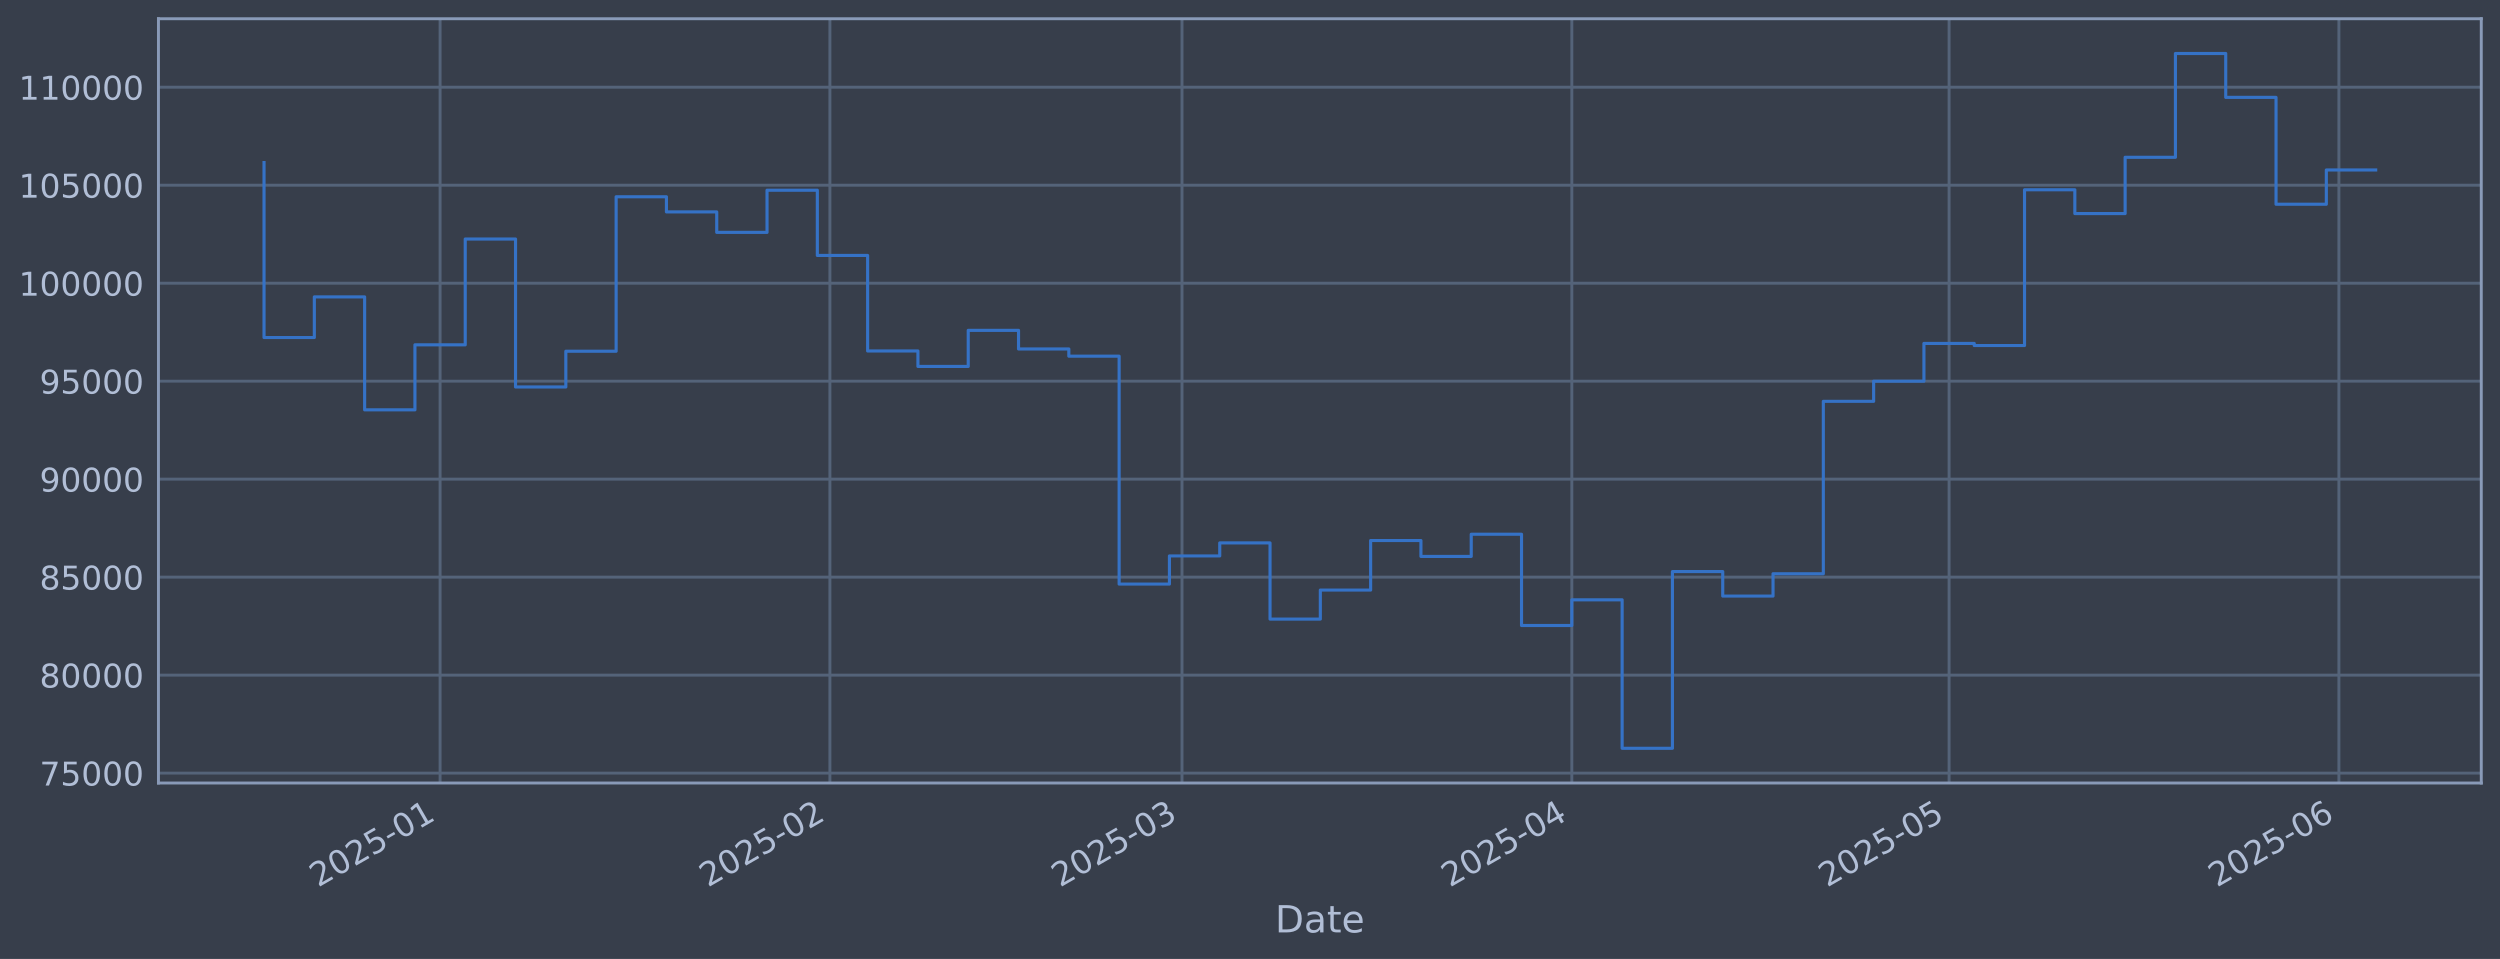
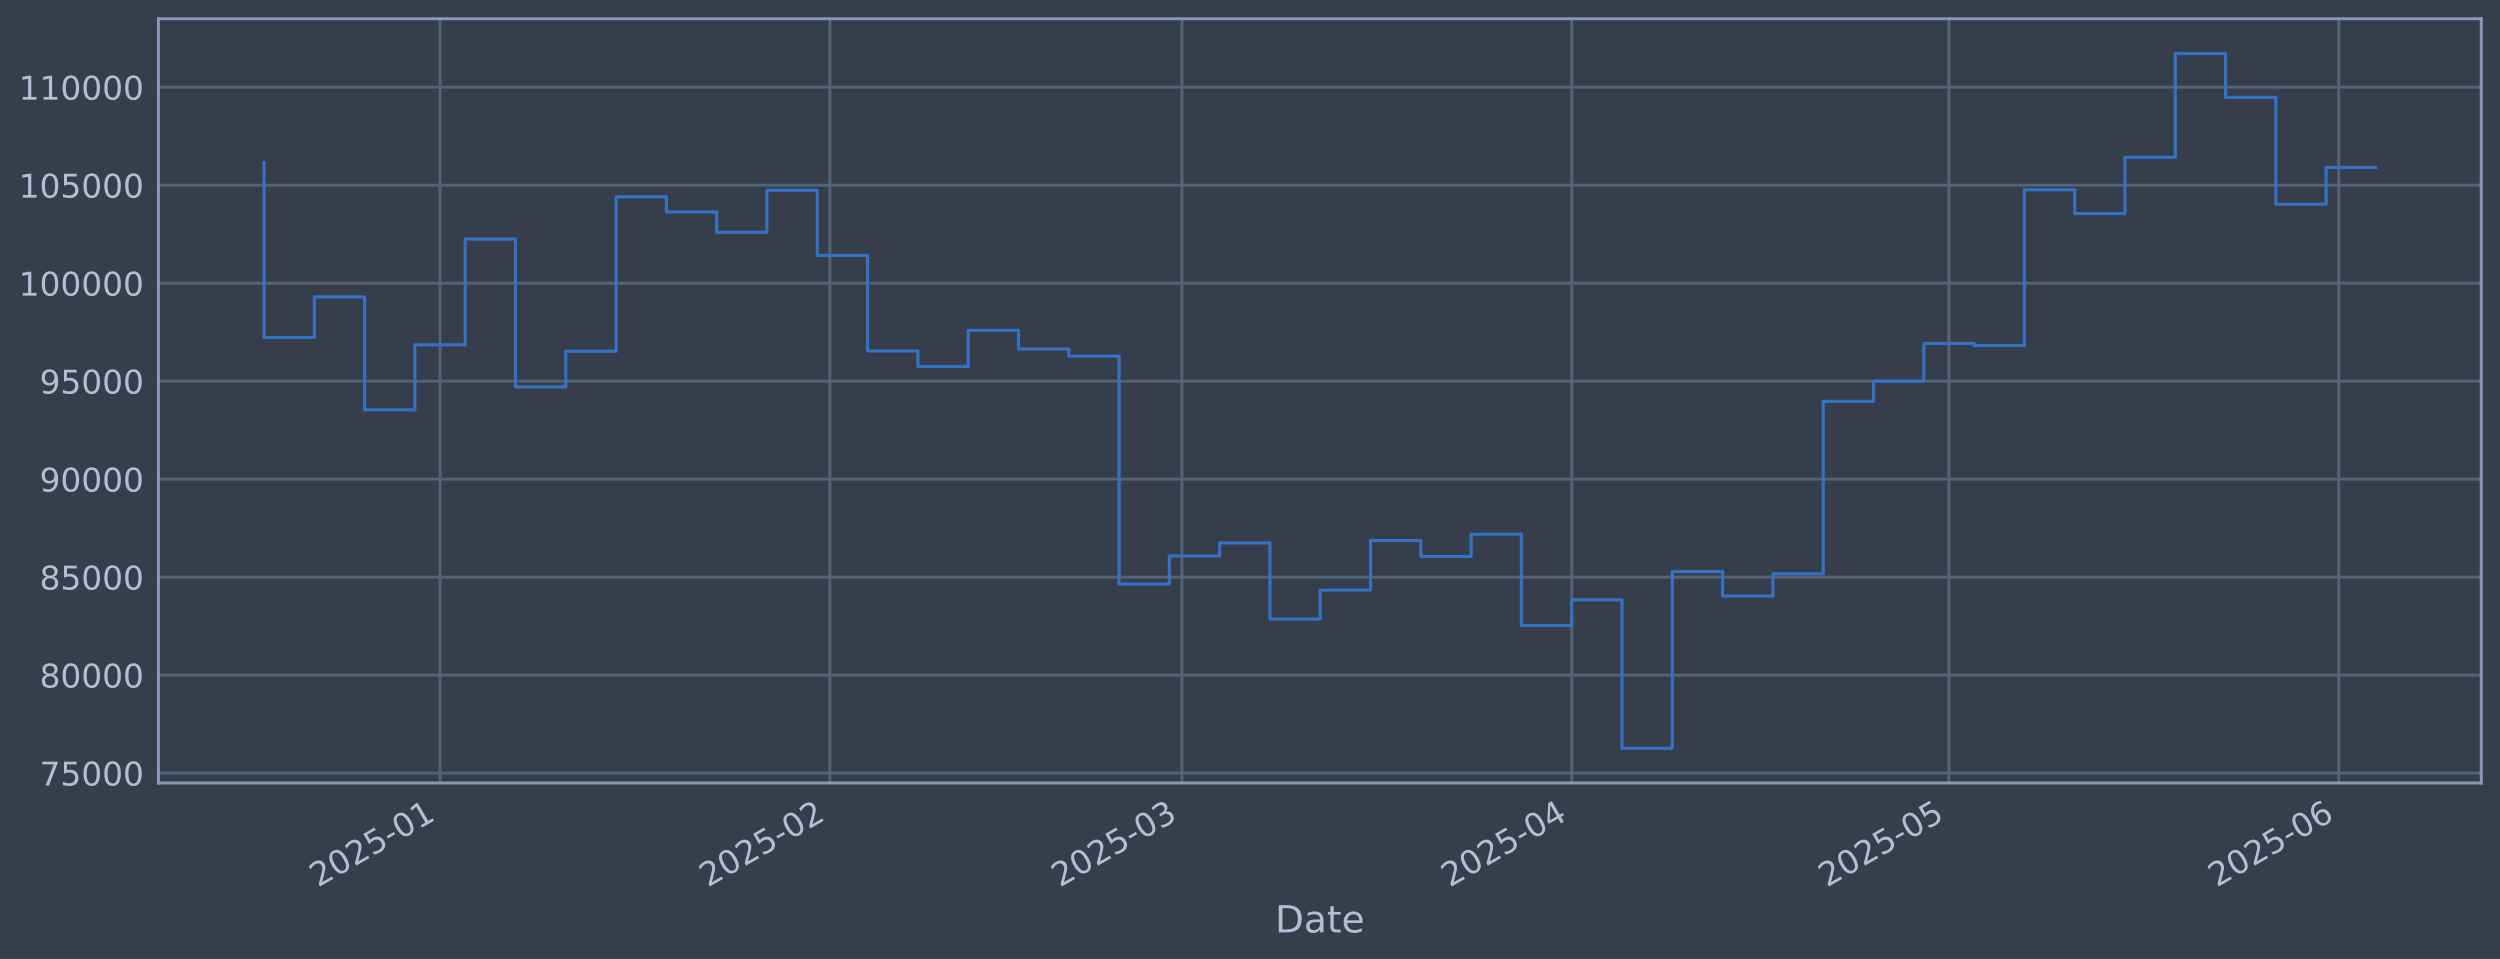
<svg xmlns="http://www.w3.org/2000/svg" xmlns:xlink="http://www.w3.org/1999/xlink" width="960.9pt" height="368.58pt" viewBox="0 0 960.9 368.58" version="1.1">
  <defs>
    <style type="text/css">*{stroke-linejoin: round; stroke-linecap: butt}</style>
  </defs>
  <g id="figure_1">
    <g id="patch_1">
      <path d="M 0 368.58  L 960.9 368.58  L 960.9 0  L 0 0  z " style="fill: #373e4b" />
    </g>
    <g id="axes_1">
      <g id="patch_2">
        <path d="M 60.901 300.96  L 953.701 300.96  L 953.701 7.2  L 60.901 7.2  z " style="fill: #373e4b" />
      </g>
      <g id="matplotlib.axis_1">
        <g id="xtick_1">
          <g id="line2d_1">
-             <path d="M 169.149 300.96  L 169.149 7.2  " clip-path="url(#p5f4512eb43)" style="fill: none; stroke: #546379; stroke-width: 1.12; stroke-linecap: square" />
+             <path d="M 169.143 300.96  L 169.143 7.2  " clip-path="url(#pd26ba6d31e)" style="fill: none; stroke: #546379; stroke-width: 1.12; stroke-linecap: square" />
          </g>
          <g id="line2d_2" />
          <g id="text_1">
-             <g style="fill: #b1bed6" transform="translate(122.2456 341.1745) rotate(-30) scale(0.126 -0.126)">
+             <g style="fill: #b1bed6" transform="translate(122.2393 341.1745) rotate(-30) scale(0.126 -0.126)">
              <defs>
                <path id="DejaVuSans-32" d="M 1228 531  L 3431 531  L 3431 0  L 469 0  L 469 531  Q 828 903 1448 1529  Q 2069 2156 2228 2338  Q 2531 2678 2651 2914  Q 2772 3150 2772 3378  Q 2772 3750 2511 3984  Q 2250 4219 1831 4219  Q 1534 4219 1204 4116  Q 875 4013 500 3803  L 500 4441  Q 881 4594 1212 4672  Q 1544 4750 1819 4750  Q 2544 4750 2975 4387  Q 3406 4025 3406 3419  Q 3406 3131 3298 2873  Q 3191 2616 2906 2266  Q 2828 2175 2409 1742  Q 1991 1309 1228 531  z " transform="scale(0.015625)" />
                <path id="DejaVuSans-30" d="M 2034 4250  Q 1547 4250 1301 3770  Q 1056 3291 1056 2328  Q 1056 1369 1301 889  Q 1547 409 2034 409  Q 2525 409 2770 889  Q 3016 1369 3016 2328  Q 3016 3291 2770 3770  Q 2525 4250 2034 4250  z M 2034 4750  Q 2819 4750 3233 4129  Q 3647 3509 3647 2328  Q 3647 1150 3233 529  Q 2819 -91 2034 -91  Q 1250 -91 836 529  Q 422 1150 422 2328  Q 422 3509 836 4129  Q 1250 4750 2034 4750  z " transform="scale(0.015625)" />
                <path id="DejaVuSans-35" d="M 691 4666  L 3169 4666  L 3169 4134  L 1269 4134  L 1269 2991  Q 1406 3038 1543 3061  Q 1681 3084 1819 3084  Q 2600 3084 3056 2656  Q 3513 2228 3513 1497  Q 3513 744 3044 326  Q 2575 -91 1722 -91  Q 1428 -91 1123 -41  Q 819 9 494 109  L 494 744  Q 775 591 1075 516  Q 1375 441 1709 441  Q 2250 441 2565 725  Q 2881 1009 2881 1497  Q 2881 1984 2565 2268  Q 2250 2553 1709 2553  Q 1456 2553 1204 2497  Q 953 2441 691 2322  L 691 4666  z " transform="scale(0.015625)" />
                <path id="DejaVuSans-2d" d="M 313 2009  L 1997 2009  L 1997 1497  L 313 1497  L 313 2009  z " transform="scale(0.015625)" />
                <path id="DejaVuSans-31" d="M 794 531  L 1825 531  L 1825 4091  L 703 3866  L 703 4441  L 1819 4666  L 2450 4666  L 2450 531  L 3481 531  L 3481 0  L 794 0  L 794 531  z " transform="scale(0.015625)" />
              </defs>
              <use xlink:href="#DejaVuSans-32" />
              <use xlink:href="#DejaVuSans-30" transform="translate(63.62305 0)" />
              <use xlink:href="#DejaVuSans-32" transform="translate(127.2461 0)" />
              <use xlink:href="#DejaVuSans-35" transform="translate(190.8691 0)" />
              <use xlink:href="#DejaVuSans-2d" transform="translate(254.4922 0)" />
              <use xlink:href="#DejaVuSans-30" transform="translate(290.5762 0)" />
              <use xlink:href="#DejaVuSans-31" transform="translate(354.1992 0)" />
            </g>
          </g>
        </g>
        <g id="xtick_2">
          <g id="line2d_3">
-             <path d="M 318.982 300.96  L 318.982 7.2  " clip-path="url(#p5f4512eb43)" style="fill: none; stroke: #546379; stroke-width: 1.12; stroke-linecap: square" />
+             <path d="M 318.962 300.96  L 318.962 7.2  " clip-path="url(#pd26ba6d31e)" style="fill: none; stroke: #546379; stroke-width: 1.12; stroke-linecap: square" />
          </g>
          <g id="line2d_4" />
          <g id="text_2">
-             <g style="fill: #b1bed6" transform="translate(272.0788 341.1745) rotate(-30) scale(0.126 -0.126)">
+             <g style="fill: #b1bed6" transform="translate(272.0585 341.1745) rotate(-30) scale(0.126 -0.126)">
              <use xlink:href="#DejaVuSans-32" />
              <use xlink:href="#DejaVuSans-30" transform="translate(63.62305 0)" />
              <use xlink:href="#DejaVuSans-32" transform="translate(127.2461 0)" />
              <use xlink:href="#DejaVuSans-35" transform="translate(190.8691 0)" />
              <use xlink:href="#DejaVuSans-2d" transform="translate(254.4922 0)" />
              <use xlink:href="#DejaVuSans-30" transform="translate(290.5762 0)" />
              <use xlink:href="#DejaVuSans-32" transform="translate(354.1992 0)" />
            </g>
          </g>
        </g>
        <g id="xtick_3">
          <g id="line2d_5">
-             <path d="M 454.315 300.96  L 454.315 7.2  " clip-path="url(#p5f4512eb43)" style="fill: none; stroke: #546379; stroke-width: 1.12; stroke-linecap: square" />
+             <path d="M 454.282 300.96  L 454.282 7.2  " clip-path="url(#pd26ba6d31e)" style="fill: none; stroke: #546379; stroke-width: 1.12; stroke-linecap: square" />
          </g>
          <g id="line2d_6" />
          <g id="text_3">
-             <g style="fill: #b1bed6" transform="translate(407.412 341.1745) rotate(-30) scale(0.126 -0.126)">
+             <g style="fill: #b1bed6" transform="translate(407.3791 341.1745) rotate(-30) scale(0.126 -0.126)">
              <defs>
                <path id="DejaVuSans-33" d="M 2597 2516  Q 3050 2419 3304 2112  Q 3559 1806 3559 1356  Q 3559 666 3084 287  Q 2609 -91 1734 -91  Q 1441 -91 1130 -33  Q 819 25 488 141  L 488 750  Q 750 597 1062 519  Q 1375 441 1716 441  Q 2309 441 2620 675  Q 2931 909 2931 1356  Q 2931 1769 2642 2001  Q 2353 2234 1838 2234  L 1294 2234  L 1294 2753  L 1863 2753  Q 2328 2753 2575 2939  Q 2822 3125 2822 3475  Q 2822 3834 2567 4026  Q 2313 4219 1838 4219  Q 1578 4219 1281 4162  Q 984 4106 628 3988  L 628 4550  Q 988 4650 1302 4700  Q 1616 4750 1894 4750  Q 2613 4750 3031 4423  Q 3450 4097 3450 3541  Q 3450 3153 3228 2886  Q 3006 2619 2597 2516  z " transform="scale(0.015625)" />
              </defs>
              <use xlink:href="#DejaVuSans-32" />
              <use xlink:href="#DejaVuSans-30" transform="translate(63.62305 0)" />
              <use xlink:href="#DejaVuSans-32" transform="translate(127.2461 0)" />
              <use xlink:href="#DejaVuSans-35" transform="translate(190.8691 0)" />
              <use xlink:href="#DejaVuSans-2d" transform="translate(254.4922 0)" />
              <use xlink:href="#DejaVuSans-30" transform="translate(290.5762 0)" />
              <use xlink:href="#DejaVuSans-33" transform="translate(354.1992 0)" />
            </g>
          </g>
        </g>
        <g id="xtick_4">
          <g id="line2d_7">
-             <path d="M 604.148 300.96  L 604.148 7.2  " clip-path="url(#p5f4512eb43)" style="fill: none; stroke: #546379; stroke-width: 1.12; stroke-linecap: square" />
+             <path d="M 604.102 300.96  L 604.102 7.2  " clip-path="url(#pd26ba6d31e)" style="fill: none; stroke: #546379; stroke-width: 1.12; stroke-linecap: square" />
          </g>
          <g id="line2d_8" />
          <g id="text_4">
-             <g style="fill: #b1bed6" transform="translate(557.2451 341.1745) rotate(-30) scale(0.126 -0.126)">
+             <g style="fill: #b1bed6" transform="translate(557.1982 341.1745) rotate(-30) scale(0.126 -0.126)">
              <defs>
                <path id="DejaVuSans-34" d="M 2419 4116  L 825 1625  L 2419 1625  L 2419 4116  z M 2253 4666  L 3047 4666  L 3047 1625  L 3713 1625  L 3713 1100  L 3047 1100  L 3047 0  L 2419 0  L 2419 1100  L 313 1100  L 313 1709  L 2253 4666  z " transform="scale(0.015625)" />
              </defs>
              <use xlink:href="#DejaVuSans-32" />
              <use xlink:href="#DejaVuSans-30" transform="translate(63.62305 0)" />
              <use xlink:href="#DejaVuSans-32" transform="translate(127.2461 0)" />
              <use xlink:href="#DejaVuSans-35" transform="translate(190.8691 0)" />
              <use xlink:href="#DejaVuSans-2d" transform="translate(254.4922 0)" />
              <use xlink:href="#DejaVuSans-30" transform="translate(290.5762 0)" />
              <use xlink:href="#DejaVuSans-34" transform="translate(354.1992 0)" />
            </g>
          </g>
        </g>
        <g id="xtick_5">
          <g id="line2d_9">
-             <path d="M 749.148 300.96  L 749.148 7.2  " clip-path="url(#p5f4512eb43)" style="fill: none; stroke: #546379; stroke-width: 1.12; stroke-linecap: square" />
+             <path d="M 749.088 300.96  L 749.088 7.2  " clip-path="url(#pd26ba6d31e)" style="fill: none; stroke: #546379; stroke-width: 1.12; stroke-linecap: square" />
          </g>
          <g id="line2d_10" />
          <g id="text_5">
-             <g style="fill: #b1bed6" transform="translate(702.245 341.1745) rotate(-30) scale(0.126 -0.126)">
+             <g style="fill: #b1bed6" transform="translate(702.1846 341.1745) rotate(-30) scale(0.126 -0.126)">
              <use xlink:href="#DejaVuSans-32" />
              <use xlink:href="#DejaVuSans-30" transform="translate(63.62305 0)" />
              <use xlink:href="#DejaVuSans-32" transform="translate(127.2461 0)" />
              <use xlink:href="#DejaVuSans-35" transform="translate(190.8691 0)" />
              <use xlink:href="#DejaVuSans-2d" transform="translate(254.4922 0)" />
              <use xlink:href="#DejaVuSans-30" transform="translate(290.5762 0)" />
              <use xlink:href="#DejaVuSans-35" transform="translate(354.1992 0)" />
            </g>
          </g>
        </g>
        <g id="xtick_6">
          <g id="line2d_11">
-             <path d="M 898.981 300.96  L 898.981 7.2  " clip-path="url(#p5f4512eb43)" style="fill: none; stroke: #546379; stroke-width: 1.12; stroke-linecap: square" />
+             <path d="M 898.907 300.96  L 898.907 7.2  " clip-path="url(#pd26ba6d31e)" style="fill: none; stroke: #546379; stroke-width: 1.12; stroke-linecap: square" />
          </g>
          <g id="line2d_12" />
          <g id="text_6">
-             <g style="fill: #b1bed6" transform="translate(852.0781 341.1745) rotate(-30) scale(0.126 -0.126)">
+             <g style="fill: #b1bed6" transform="translate(852.0037 341.1745) rotate(-30) scale(0.126 -0.126)">
              <defs>
                <path id="DejaVuSans-36" d="M 2113 2584  Q 1688 2584 1439 2293  Q 1191 2003 1191 1497  Q 1191 994 1439 701  Q 1688 409 2113 409  Q 2538 409 2786 701  Q 3034 994 3034 1497  Q 3034 2003 2786 2293  Q 2538 2584 2113 2584  z M 3366 4563  L 3366 3988  Q 3128 4100 2886 4159  Q 2644 4219 2406 4219  Q 1781 4219 1451 3797  Q 1122 3375 1075 2522  Q 1259 2794 1537 2939  Q 1816 3084 2150 3084  Q 2853 3084 3261 2657  Q 3669 2231 3669 1497  Q 3669 778 3244 343  Q 2819 -91 2113 -91  Q 1303 -91 875 529  Q 447 1150 447 2328  Q 447 3434 972 4092  Q 1497 4750 2381 4750  Q 2619 4750 2861 4703  Q 3103 4656 3366 4563  z " transform="scale(0.015625)" />
              </defs>
              <use xlink:href="#DejaVuSans-32" />
              <use xlink:href="#DejaVuSans-30" transform="translate(63.62305 0)" />
              <use xlink:href="#DejaVuSans-32" transform="translate(127.2461 0)" />
              <use xlink:href="#DejaVuSans-35" transform="translate(190.8691 0)" />
              <use xlink:href="#DejaVuSans-2d" transform="translate(254.4922 0)" />
              <use xlink:href="#DejaVuSans-30" transform="translate(290.5762 0)" />
              <use xlink:href="#DejaVuSans-36" transform="translate(354.1992 0)" />
            </g>
          </g>
        </g>
        <g id="text_7">
          <g style="fill: #b1bed6" transform="translate(490.0914 358.3856) scale(0.144 -0.144)">
            <defs>
              <path id="DejaVuSans-44" d="M 1259 4147  L 1259 519  L 2022 519  Q 2988 519 3436 956  Q 3884 1394 3884 2338  Q 3884 3275 3436 3711  Q 2988 4147 2022 4147  L 1259 4147  z M 628 4666  L 1925 4666  Q 3281 4666 3915 4102  Q 4550 3538 4550 2338  Q 4550 1131 3912 565  Q 3275 0 1925 0  L 628 0  L 628 4666  z " transform="scale(0.015625)" />
              <path id="DejaVuSans-61" d="M 2194 1759  Q 1497 1759 1228 1600  Q 959 1441 959 1056  Q 959 750 1161 570  Q 1363 391 1709 391  Q 2188 391 2477 730  Q 2766 1069 2766 1631  L 2766 1759  L 2194 1759  z M 3341 1997  L 3341 0  L 2766 0  L 2766 531  Q 2569 213 2275 61  Q 1981 -91 1556 -91  Q 1019 -91 701 211  Q 384 513 384 1019  Q 384 1609 779 1909  Q 1175 2209 1959 2209  L 2766 2209  L 2766 2266  Q 2766 2663 2505 2880  Q 2244 3097 1772 3097  Q 1472 3097 1187 3025  Q 903 2953 641 2809  L 641 3341  Q 956 3463 1253 3523  Q 1550 3584 1831 3584  Q 2591 3584 2966 3190  Q 3341 2797 3341 1997  z " transform="scale(0.015625)" />
              <path id="DejaVuSans-74" d="M 1172 4494  L 1172 3500  L 2356 3500  L 2356 3053  L 1172 3053  L 1172 1153  Q 1172 725 1289 603  Q 1406 481 1766 481  L 2356 481  L 2356 0  L 1766 0  Q 1100 0 847 248  Q 594 497 594 1153  L 594 3053  L 172 3053  L 172 3500  L 594 3500  L 594 4494  L 1172 4494  z " transform="scale(0.015625)" />
              <path id="DejaVuSans-65" d="M 3597 1894  L 3597 1613  L 953 1613  Q 991 1019 1311 708  Q 1631 397 2203 397  Q 2534 397 2845 478  Q 3156 559 3463 722  L 3463 178  Q 3153 47 2828 -22  Q 2503 -91 2169 -91  Q 1331 -91 842 396  Q 353 884 353 1716  Q 353 2575 817 3079  Q 1281 3584 2069 3584  Q 2775 3584 3186 3129  Q 3597 2675 3597 1894  z M 3022 2063  Q 3016 2534 2758 2815  Q 2500 3097 2075 3097  Q 1594 3097 1305 2825  Q 1016 2553 972 2059  L 3022 2063  z " transform="scale(0.015625)" />
            </defs>
            <use xlink:href="#DejaVuSans-44" />
            <use xlink:href="#DejaVuSans-61" transform="translate(77.00195 0)" />
            <use xlink:href="#DejaVuSans-74" transform="translate(138.2812 0)" />
            <use xlink:href="#DejaVuSans-65" transform="translate(177.4902 0)" />
          </g>
        </g>
      </g>
      <g id="matplotlib.axis_2">
        <g id="ytick_1">
          <g id="line2d_13">
-             <path d="M 60.901 297.147  L 953.701 297.147  " clip-path="url(#p5f4512eb43)" style="fill: none; stroke: #546379; stroke-width: 1.12; stroke-linecap: square" />
+             <path d="M 60.901 297.147  L 953.701 297.147  " clip-path="url(#pd26ba6d31e)" style="fill: none; stroke: #546379; stroke-width: 1.12; stroke-linecap: square" />
          </g>
          <g id="line2d_14" />
          <g id="text_8">
            <g style="fill: #b1bed6" transform="translate(15.21675 301.9342) scale(0.126 -0.126)">
              <defs>
                <path id="DejaVuSans-37" d="M 525 4666  L 3525 4666  L 3525 4397  L 1831 0  L 1172 0  L 2766 4134  L 525 4134  L 525 4666  z " transform="scale(0.015625)" />
              </defs>
              <use xlink:href="#DejaVuSans-37" />
              <use xlink:href="#DejaVuSans-35" transform="translate(63.62305 0)" />
              <use xlink:href="#DejaVuSans-30" transform="translate(127.2461 0)" />
              <use xlink:href="#DejaVuSans-30" transform="translate(190.8691 0)" />
              <use xlink:href="#DejaVuSans-30" transform="translate(254.4922 0)" />
            </g>
          </g>
        </g>
        <g id="ytick_2">
          <g id="line2d_15">
-             <path d="M 60.901 259.487  L 953.701 259.487  " clip-path="url(#p5f4512eb43)" style="fill: none; stroke: #546379; stroke-width: 1.12; stroke-linecap: square" />
+             <path d="M 60.901 259.487  L 953.701 259.487  " clip-path="url(#pd26ba6d31e)" style="fill: none; stroke: #546379; stroke-width: 1.12; stroke-linecap: square" />
          </g>
          <g id="line2d_16" />
          <g id="text_9">
            <g style="fill: #b1bed6" transform="translate(15.21675 264.2738) scale(0.126 -0.126)">
              <defs>
                <path id="DejaVuSans-38" d="M 2034 2216  Q 1584 2216 1326 1975  Q 1069 1734 1069 1313  Q 1069 891 1326 650  Q 1584 409 2034 409  Q 2484 409 2743 651  Q 3003 894 3003 1313  Q 3003 1734 2745 1975  Q 2488 2216 2034 2216  z M 1403 2484  Q 997 2584 770 2862  Q 544 3141 544 3541  Q 544 4100 942 4425  Q 1341 4750 2034 4750  Q 2731 4750 3128 4425  Q 3525 4100 3525 3541  Q 3525 3141 3298 2862  Q 3072 2584 2669 2484  Q 3125 2378 3379 2068  Q 3634 1759 3634 1313  Q 3634 634 3220 271  Q 2806 -91 2034 -91  Q 1263 -91 848 271  Q 434 634 434 1313  Q 434 1759 690 2068  Q 947 2378 1403 2484  z M 1172 3481  Q 1172 3119 1398 2916  Q 1625 2713 2034 2713  Q 2441 2713 2670 2916  Q 2900 3119 2900 3481  Q 2900 3844 2670 4047  Q 2441 4250 2034 4250  Q 1625 4250 1398 4047  Q 1172 3844 1172 3481  z " transform="scale(0.015625)" />
              </defs>
              <use xlink:href="#DejaVuSans-38" />
              <use xlink:href="#DejaVuSans-30" transform="translate(63.62305 0)" />
              <use xlink:href="#DejaVuSans-30" transform="translate(127.2461 0)" />
              <use xlink:href="#DejaVuSans-30" transform="translate(190.8691 0)" />
              <use xlink:href="#DejaVuSans-30" transform="translate(254.4922 0)" />
            </g>
          </g>
        </g>
        <g id="ytick_3">
          <g id="line2d_17">
-             <path d="M 60.901 221.826  L 953.701 221.826  " clip-path="url(#p5f4512eb43)" style="fill: none; stroke: #546379; stroke-width: 1.12; stroke-linecap: square" />
+             <path d="M 60.901 221.826  L 953.701 221.826  " clip-path="url(#pd26ba6d31e)" style="fill: none; stroke: #546379; stroke-width: 1.12; stroke-linecap: square" />
          </g>
          <g id="line2d_18" />
          <g id="text_10">
            <g style="fill: #b1bed6" transform="translate(15.21675 226.6134) scale(0.126 -0.126)">
              <use xlink:href="#DejaVuSans-38" />
              <use xlink:href="#DejaVuSans-35" transform="translate(63.62305 0)" />
              <use xlink:href="#DejaVuSans-30" transform="translate(127.2461 0)" />
              <use xlink:href="#DejaVuSans-30" transform="translate(190.8691 0)" />
              <use xlink:href="#DejaVuSans-30" transform="translate(254.4922 0)" />
            </g>
          </g>
        </g>
        <g id="ytick_4">
          <g id="line2d_19">
-             <path d="M 60.901 184.166  L 953.701 184.166  " clip-path="url(#p5f4512eb43)" style="fill: none; stroke: #546379; stroke-width: 1.12; stroke-linecap: square" />
+             <path d="M 60.901 184.166  L 953.701 184.166  " clip-path="url(#pd26ba6d31e)" style="fill: none; stroke: #546379; stroke-width: 1.12; stroke-linecap: square" />
          </g>
          <g id="line2d_20" />
          <g id="text_11">
            <g style="fill: #b1bed6" transform="translate(15.21675 188.953) scale(0.126 -0.126)">
              <defs>
                <path id="DejaVuSans-39" d="M 703 97  L 703 672  Q 941 559 1184 500  Q 1428 441 1663 441  Q 2288 441 2617 861  Q 2947 1281 2994 2138  Q 2813 1869 2534 1725  Q 2256 1581 1919 1581  Q 1219 1581 811 2004  Q 403 2428 403 3163  Q 403 3881 828 4315  Q 1253 4750 1959 4750  Q 2769 4750 3195 4129  Q 3622 3509 3622 2328  Q 3622 1225 3098 567  Q 2575 -91 1691 -91  Q 1453 -91 1209 -44  Q 966 3 703 97  z M 1959 2075  Q 2384 2075 2632 2365  Q 2881 2656 2881 3163  Q 2881 3666 2632 3958  Q 2384 4250 1959 4250  Q 1534 4250 1286 3958  Q 1038 3666 1038 3163  Q 1038 2656 1286 2365  Q 1534 2075 1959 2075  z " transform="scale(0.015625)" />
              </defs>
              <use xlink:href="#DejaVuSans-39" />
              <use xlink:href="#DejaVuSans-30" transform="translate(63.62305 0)" />
              <use xlink:href="#DejaVuSans-30" transform="translate(127.2461 0)" />
              <use xlink:href="#DejaVuSans-30" transform="translate(190.8691 0)" />
              <use xlink:href="#DejaVuSans-30" transform="translate(254.4922 0)" />
            </g>
          </g>
        </g>
        <g id="ytick_5">
          <g id="line2d_21">
-             <path d="M 60.901 146.506  L 953.701 146.506  " clip-path="url(#p5f4512eb43)" style="fill: none; stroke: #546379; stroke-width: 1.12; stroke-linecap: square" />
+             <path d="M 60.901 146.506  L 953.701 146.506  " clip-path="url(#pd26ba6d31e)" style="fill: none; stroke: #546379; stroke-width: 1.12; stroke-linecap: square" />
          </g>
          <g id="line2d_22" />
          <g id="text_12">
            <g style="fill: #b1bed6" transform="translate(15.21675 151.2926) scale(0.126 -0.126)">
              <use xlink:href="#DejaVuSans-39" />
              <use xlink:href="#DejaVuSans-35" transform="translate(63.62305 0)" />
              <use xlink:href="#DejaVuSans-30" transform="translate(127.2461 0)" />
              <use xlink:href="#DejaVuSans-30" transform="translate(190.8691 0)" />
              <use xlink:href="#DejaVuSans-30" transform="translate(254.4922 0)" />
            </g>
          </g>
        </g>
        <g id="ytick_6">
          <g id="line2d_23">
-             <path d="M 60.901 108.845  L 953.701 108.845  " clip-path="url(#p5f4512eb43)" style="fill: none; stroke: #546379; stroke-width: 1.12; stroke-linecap: square" />
+             <path d="M 60.901 108.845  L 953.701 108.845  " clip-path="url(#pd26ba6d31e)" style="fill: none; stroke: #546379; stroke-width: 1.12; stroke-linecap: square" />
          </g>
          <g id="line2d_24" />
          <g id="text_13">
            <g style="fill: #b1bed6" transform="translate(7.2 113.6322) scale(0.126 -0.126)">
              <use xlink:href="#DejaVuSans-31" />
              <use xlink:href="#DejaVuSans-30" transform="translate(63.62305 0)" />
              <use xlink:href="#DejaVuSans-30" transform="translate(127.2461 0)" />
              <use xlink:href="#DejaVuSans-30" transform="translate(190.8691 0)" />
              <use xlink:href="#DejaVuSans-30" transform="translate(254.4922 0)" />
              <use xlink:href="#DejaVuSans-30" transform="translate(318.1152 0)" />
            </g>
          </g>
        </g>
        <g id="ytick_7">
          <g id="line2d_25">
-             <path d="M 60.901 71.185  L 953.701 71.185  " clip-path="url(#p5f4512eb43)" style="fill: none; stroke: #546379; stroke-width: 1.12; stroke-linecap: square" />
+             <path d="M 60.901 71.185  L 953.701 71.185  " clip-path="url(#pd26ba6d31e)" style="fill: none; stroke: #546379; stroke-width: 1.12; stroke-linecap: square" />
          </g>
          <g id="line2d_26" />
          <g id="text_14">
            <g style="fill: #b1bed6" transform="translate(7.2 75.97181) scale(0.126 -0.126)">
              <use xlink:href="#DejaVuSans-31" />
              <use xlink:href="#DejaVuSans-30" transform="translate(63.62305 0)" />
              <use xlink:href="#DejaVuSans-35" transform="translate(127.2461 0)" />
              <use xlink:href="#DejaVuSans-30" transform="translate(190.8691 0)" />
              <use xlink:href="#DejaVuSans-30" transform="translate(254.4922 0)" />
              <use xlink:href="#DejaVuSans-30" transform="translate(318.1152 0)" />
            </g>
          </g>
        </g>
        <g id="ytick_8">
          <g id="line2d_27">
-             <path d="M 60.901 33.524  L 953.701 33.524  " clip-path="url(#p5f4512eb43)" style="fill: none; stroke: #546379; stroke-width: 1.12; stroke-linecap: square" />
+             <path d="M 60.901 33.524  L 953.701 33.524  " clip-path="url(#pd26ba6d31e)" style="fill: none; stroke: #546379; stroke-width: 1.12; stroke-linecap: square" />
          </g>
          <g id="line2d_28" />
          <g id="text_15">
            <g style="fill: #b1bed6" transform="translate(7.2 38.31141) scale(0.126 -0.126)">
              <use xlink:href="#DejaVuSans-31" />
              <use xlink:href="#DejaVuSans-31" transform="translate(63.62305 0)" />
              <use xlink:href="#DejaVuSans-30" transform="translate(127.2461 0)" />
              <use xlink:href="#DejaVuSans-30" transform="translate(190.8691 0)" />
              <use xlink:href="#DejaVuSans-30" transform="translate(254.4922 0)" />
              <use xlink:href="#DejaVuSans-30" transform="translate(318.1152 0)" />
            </g>
          </g>
        </g>
      </g>
      <g id="line2d_29">
-         <path d="M 101.482 62.478  L 101.482 129.735  L 120.816 129.735  L 120.816 114.117  L 140.149 114.117  L 140.149 157.529  L 159.482 157.529  L 159.482 132.544  L 178.816 132.544  L 178.816 91.873  L 198.149 91.873  L 198.149 148.745  L 217.482 148.745  L 217.482 135.003  L 236.815 135.003  L 236.815 75.637  L 256.149 75.637  L 256.149 81.451  L 275.482 81.451  L 275.482 89.317  L 294.815 89.317  L 294.815 73.113  L 314.149 73.113  L 314.149 98.189  L 333.482 98.189  L 333.482 134.901  L 352.815 134.901  L 352.815 140.841  L 372.149 140.841  L 372.149 126.97  L 391.482 126.97  L 391.482 134.132  L 410.815 134.132  L 410.815 136.904  L 430.149 136.904  L 430.149 224.494  L 449.482 224.494  L 449.482 213.678  L 468.815 213.678  L 468.815 208.679  L 488.149 208.679  L 488.149 237.95  L 507.482 237.95  L 507.482 226.8  L 526.815 226.8  L 526.815 207.76  L 546.148 207.76  L 546.148 213.864  L 565.482 213.864  L 565.482 205.348  L 584.815 205.348  L 584.815 240.422  L 604.148 240.422  L 604.148 230.548  L 623.482 230.548  L 623.482 287.607  L 642.815 287.607  L 642.815 219.693  L 662.148 219.693  L 662.148 229.105  L 681.482 229.105  L 681.482 220.526  L 700.815 220.526  L 700.815 154.258  L 720.148 154.258  L 720.148 146.519  L 739.482 146.519  L 739.482 131.991  L 758.815 131.991  L 758.815 132.809  L 778.148 132.809  L 778.148 72.945  L 797.482 72.945  L 797.482 82.09  L 816.815 82.09  L 816.815 60.453  L 836.148 60.453  L 836.148 20.553  L 855.481 20.553  L 855.481 37.431  L 874.815 37.431  L 874.815 78.508  L 894.148 78.508  L 894.148 65.338  L 913.119 65.338  " clip-path="url(#p5f4512eb43)" style="fill: none; stroke: #3572c6; stroke-width: 1.2; stroke-linecap: square" />
+         <path d="M 101.482 62.478  L 101.482 129.735  L 120.814 129.735  L 120.814 114.117  L 140.145 114.117  L 140.145 157.529  L 159.477 157.529  L 159.477 132.544  L 178.808 132.544  L 178.808 91.873  L 198.14 91.873  L 198.14 148.745  L 217.471 148.745  L 217.471 135.003  L 236.803 135.003  L 236.803 75.637  L 256.134 75.637  L 256.134 81.451  L 275.466 81.451  L 275.466 89.317  L 294.797 89.317  L 294.797 73.113  L 314.129 73.113  L 314.129 98.189  L 333.46 98.189  L 333.46 134.901  L 352.792 134.901  L 352.792 140.841  L 372.123 140.841  L 372.123 126.97  L 391.455 126.97  L 391.455 134.132  L 410.786 134.132  L 410.786 136.904  L 430.118 136.904  L 430.118 224.494  L 449.449 224.494  L 449.449 213.678  L 468.781 213.678  L 468.781 208.679  L 488.112 208.679  L 488.112 237.95  L 507.444 237.95  L 507.444 226.8  L 526.775 226.8  L 526.775 207.76  L 546.107 207.76  L 546.107 213.864  L 565.439 213.864  L 565.439 205.348  L 584.77 205.348  L 584.77 240.422  L 604.102 240.422  L 604.102 230.548  L 623.433 230.548  L 623.433 287.607  L 642.765 287.607  L 642.765 219.693  L 662.096 219.693  L 662.096 229.105  L 681.428 229.105  L 681.428 220.526  L 700.759 220.526  L 700.759 154.258  L 720.091 154.258  L 720.091 146.519  L 739.422 146.519  L 739.422 131.991  L 758.754 131.991  L 758.754 132.809  L 778.085 132.809  L 778.085 72.945  L 797.417 72.945  L 797.417 82.09  L 816.748 82.09  L 816.748 60.453  L 836.08 60.453  L 836.08 20.553  L 855.411 20.553  L 855.411 37.431  L 874.743 37.431  L 874.743 78.508  L 894.074 78.508  L 894.074 64.355  L 913.119 64.355  " clip-path="url(#pd26ba6d31e)" style="fill: none; stroke: #3572c6; stroke-width: 1.2; stroke-linecap: square" />
      </g>
      <g id="patch_3">
        <path d="M 60.901 300.96  L 60.901 7.2  " style="fill: none; stroke: #899ab8; stroke-width: 1.12; stroke-linejoin: miter; stroke-linecap: square" />
      </g>
      <g id="patch_4">
        <path d="M 953.701 300.96  L 953.701 7.2  " style="fill: none; stroke: #899ab8; stroke-width: 1.12; stroke-linejoin: miter; stroke-linecap: square" />
      </g>
      <g id="patch_5">
        <path d="M 60.901 300.96  L 953.701 300.96  " style="fill: none; stroke: #899ab8; stroke-width: 1.12; stroke-linejoin: miter; stroke-linecap: square" />
      </g>
      <g id="patch_6">
        <path d="M 60.901 7.2  L 953.701 7.2  " style="fill: none; stroke: #899ab8; stroke-width: 1.12; stroke-linejoin: miter; stroke-linecap: square" />
      </g>
    </g>
  </g>
  <defs>
-     <clipPath id="p5f4512eb43">
+     <clipPath id="pd26ba6d31e">
      <rect x="60.901" y="7.2" width="892.8" height="293.76" />
    </clipPath>
  </defs>
</svg>
